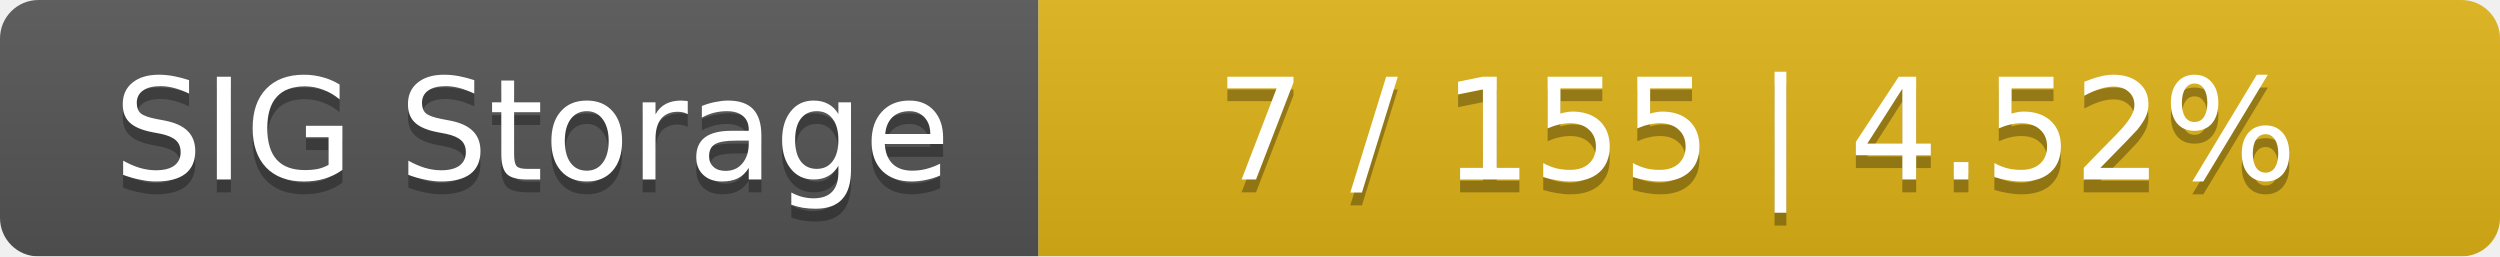
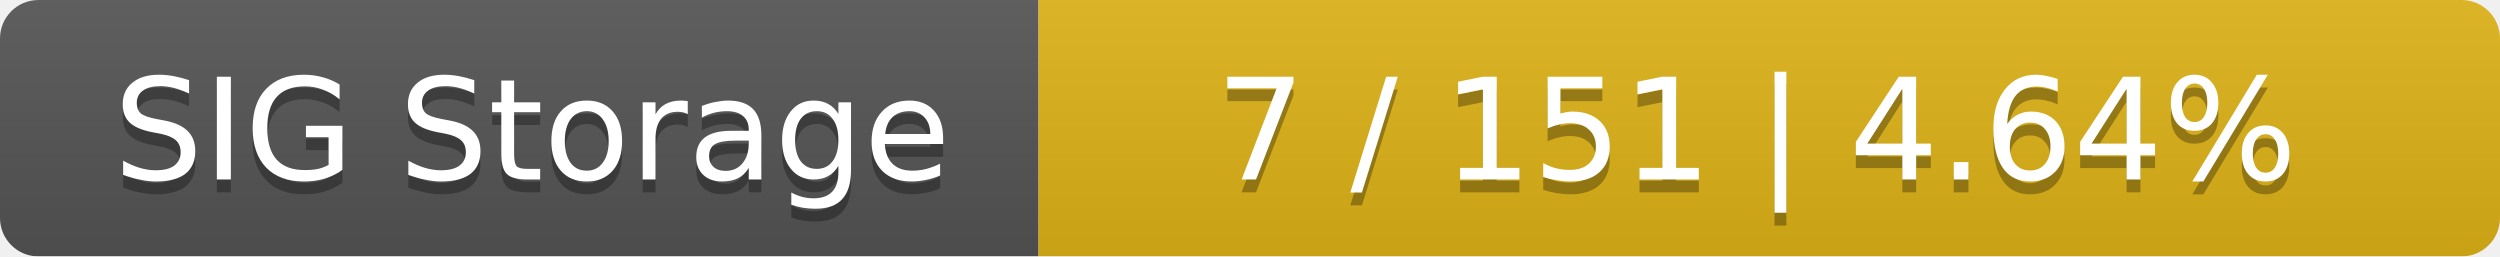
<svg xmlns="http://www.w3.org/2000/svg" width="195" height="20">
  <linearGradient id="smooth" x2="0" y2="100%">
    <stop offset="0" stop-color="#bbb" stop-opacity=".1" />
    <stop offset="1" stop-opacity=".1" />
  </linearGradient>
  <mask id="round">
    <rect width="195" height="20" rx="3" fill="#fff" />
  </mask>
  <g mask="url(#round)">
    <rect width="81" height="20" fill="#555" />
    <rect x="81" width="114" height="20" fill="#dfb317" />
    <rect width="195" height="20" fill="url(#smooth)" />
  </g>
  <g fill="#fff" text-anchor="middle" font-family="DejaVu Sans,Verdana,Geneva,sans-serif" font-size="11">
    <text x="41.5" y="15" fill="#010101" fill-opacity=".3">SIG Storage</text>
    <text x="41.5" y="14">SIG Storage</text>
-     <text x="137" y="15" fill="#010101" fill-opacity=".3">7 / 155    |    4.52%</text>
-     <text x="137" y="14">7 / 155    |    4.52%</text>
+     <text x="137" y="15" fill="#010101" fill-opacity=".3">7 / 151    |    4.64%</text>
+     <text x="137" y="14">7 / 151    |    4.64%</text>
  </g>
</svg>
